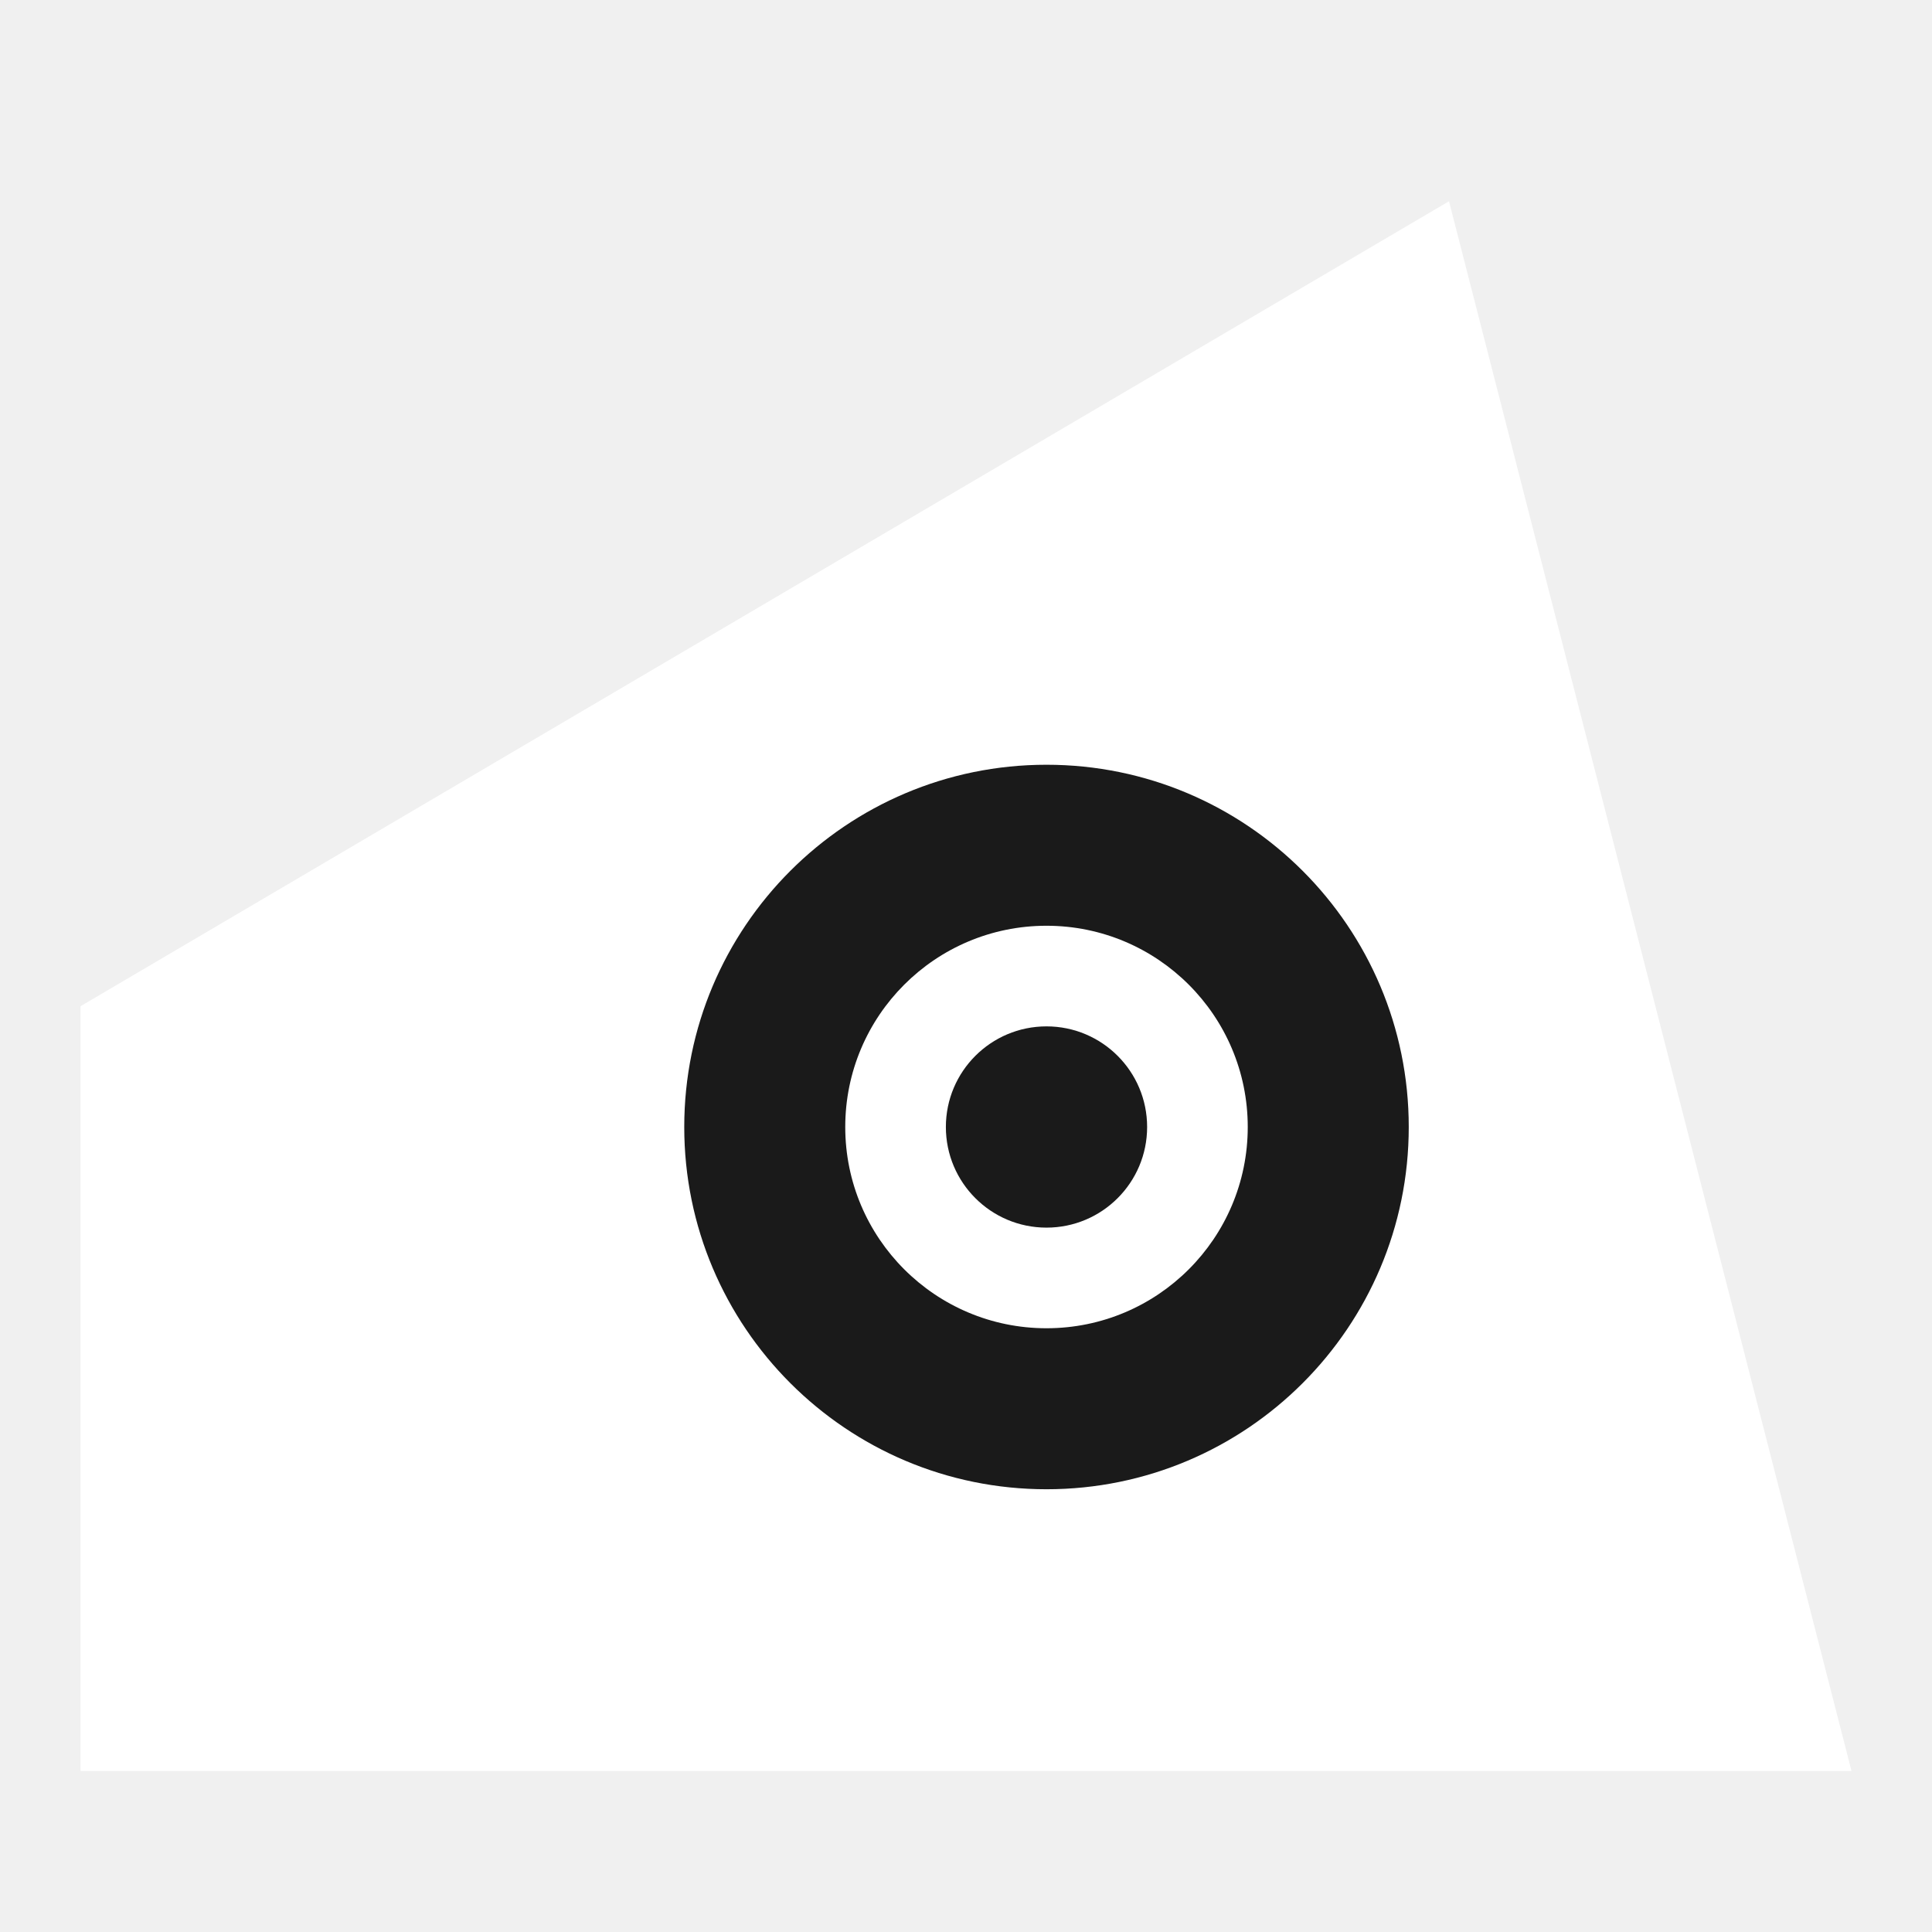
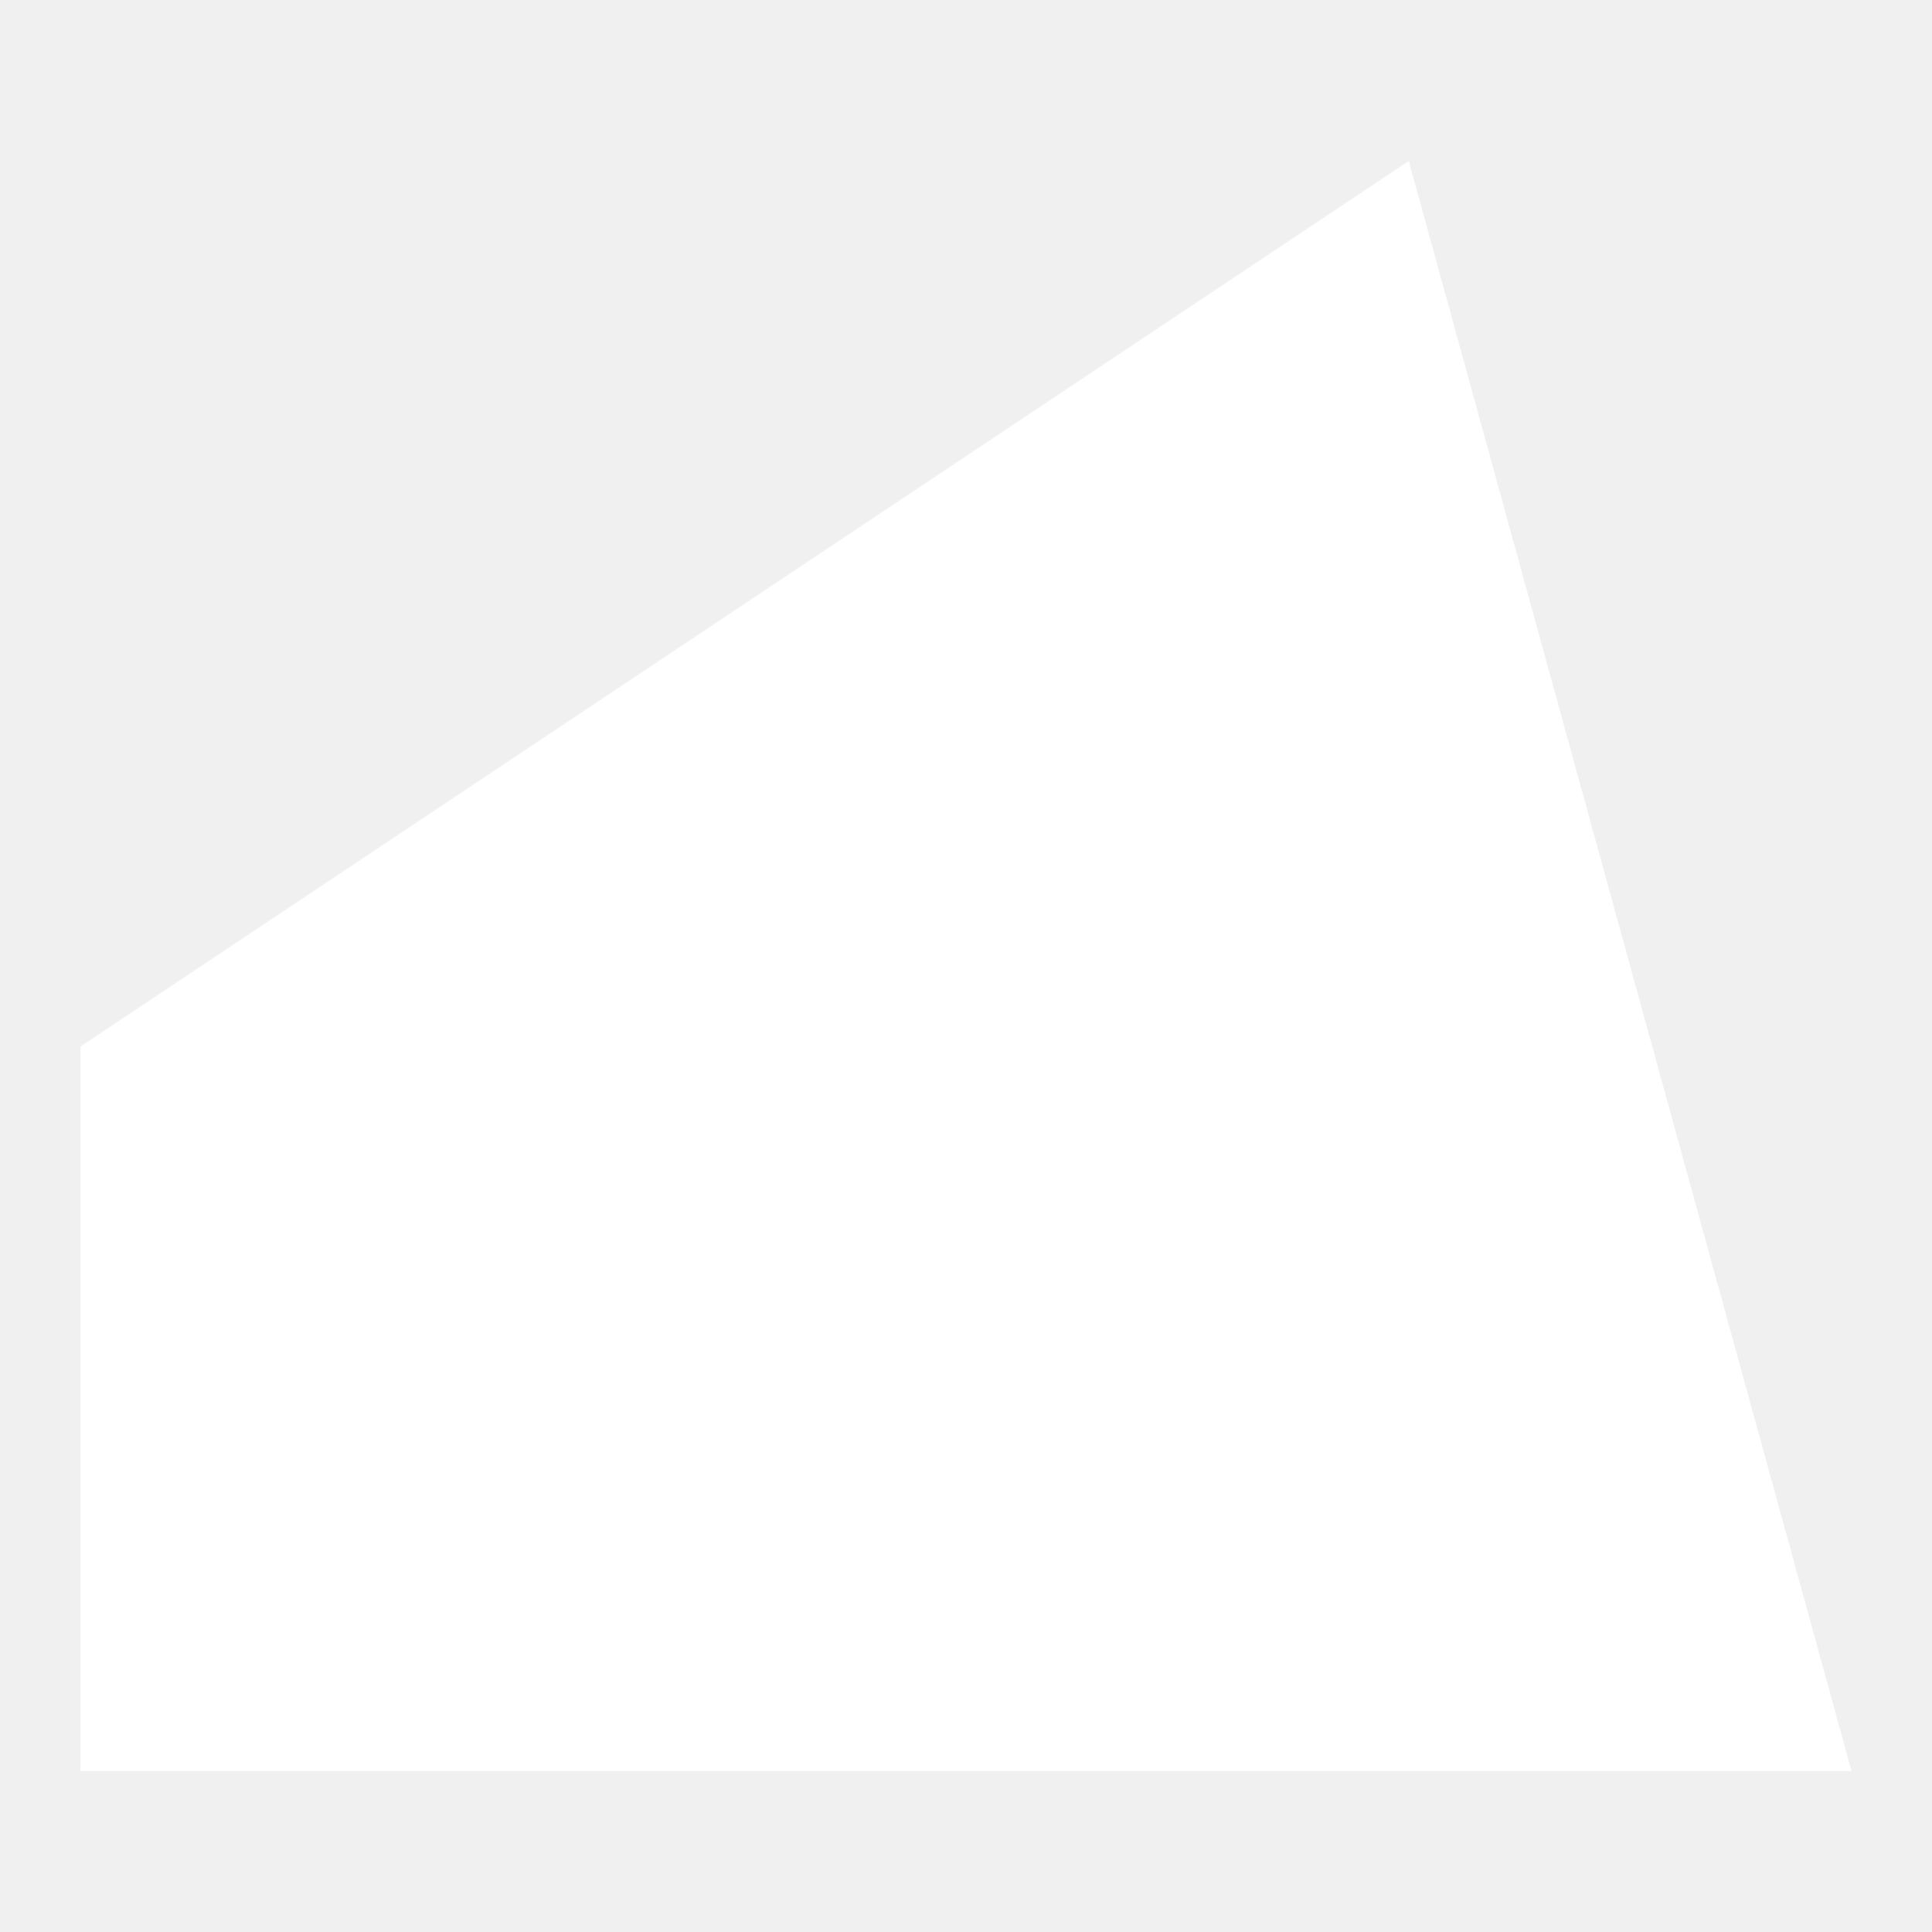
<svg xmlns="http://www.w3.org/2000/svg" viewBox="0 0 96 96" fill="white">
-   <path d="M 4 88 L 4 50 L 72 10 L 92 88 Z" rx="2" />
-   <circle fill="#1a1a1a" cx="52" cy="56" r="18" />
-   <circle cx="52" cy="56" r="10" />
-   <circle fill="#1a1a1a" cx="52" cy="56" r="5" />
+   <path d="M 4 88 L 4 52 L 70 8 L 92 88 Z" />
</svg>
